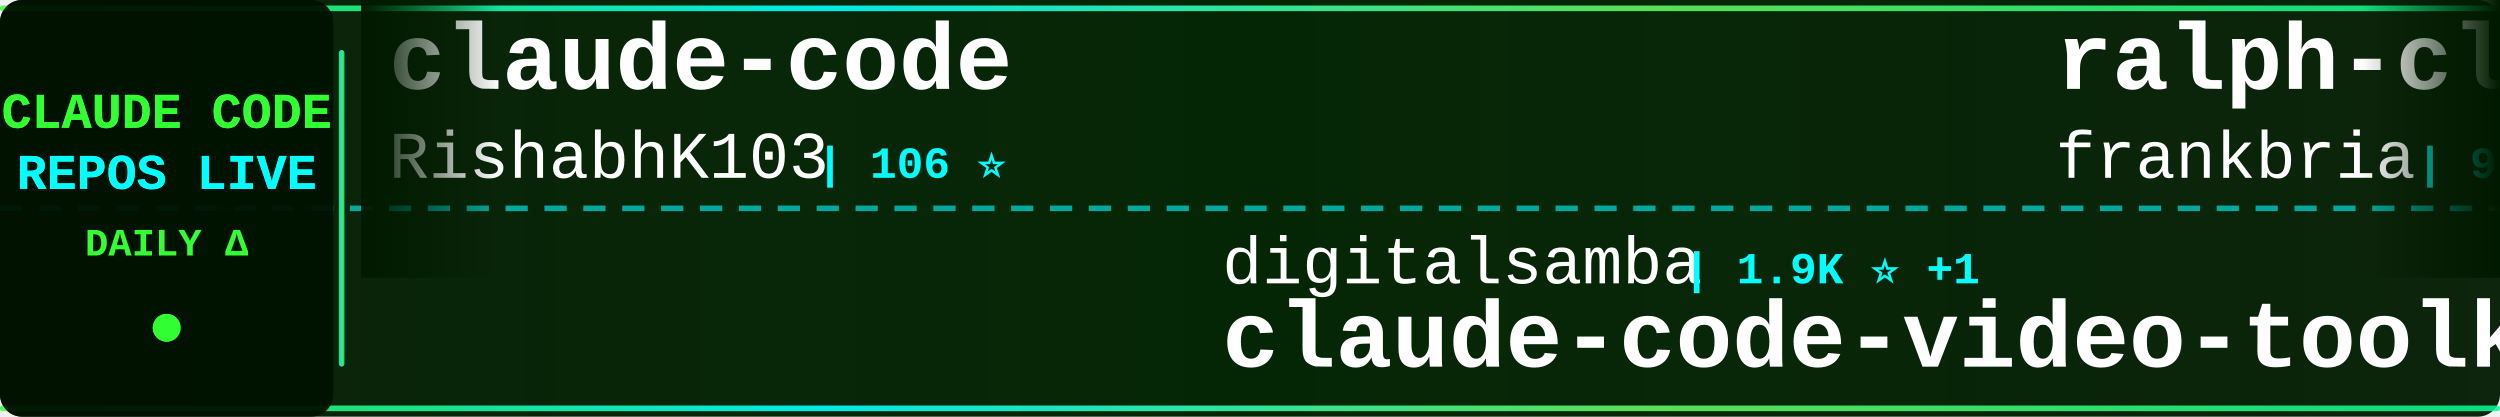
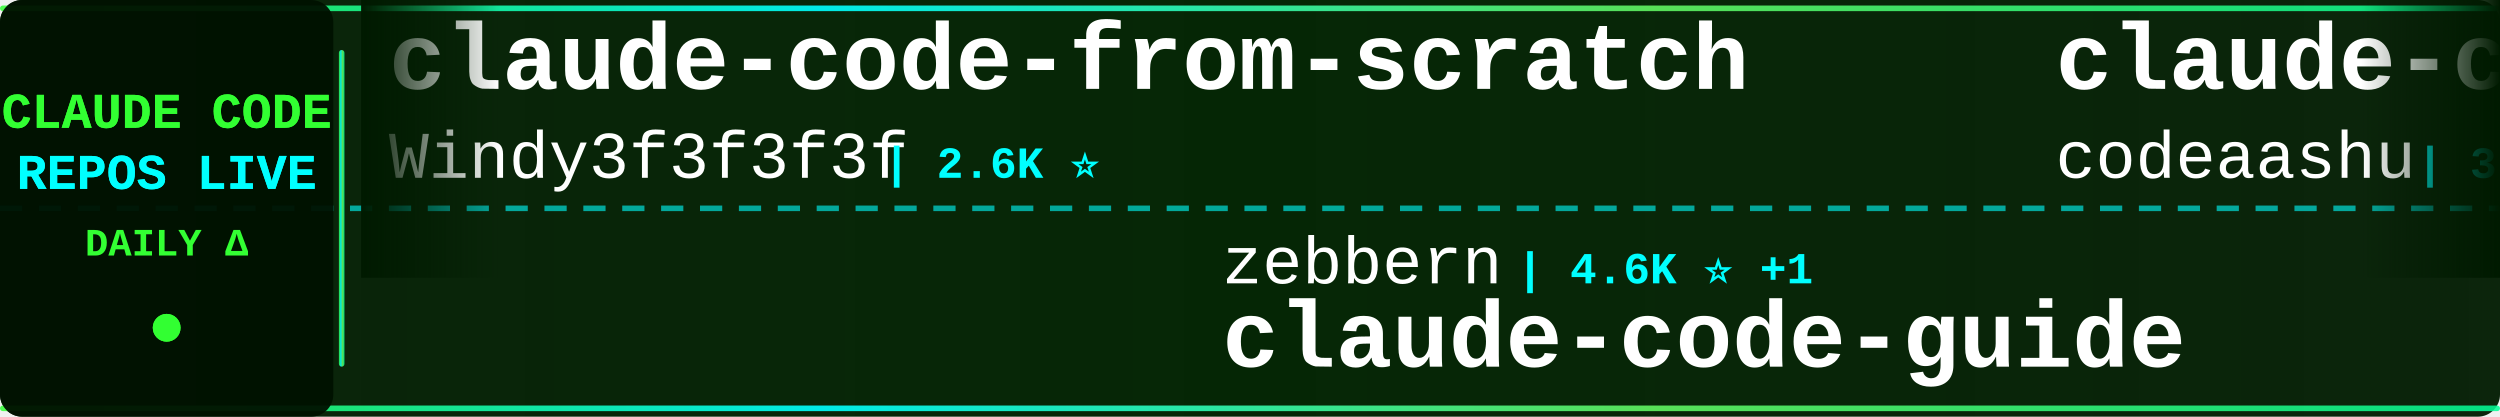
<svg xmlns="http://www.w3.org/2000/svg" width="900" height="150">
  <defs>
    <linearGradient id="tickerBg" x1="0%" y1="0%" x2="100%" y2="0%">
      <stop offset="0%" style="stop-color:#001a00;stop-opacity:0.95" />
      <stop offset="50%" style="stop-color:#002200;stop-opacity:0.98" />
      <stop offset="100%" style="stop-color:#001a00;stop-opacity:0.95" />
    </linearGradient>
    <linearGradient id="borderGrad" x1="0%" y1="0%" x2="100%" y2="0%">
      <stop offset="0%" style="stop-color:#33ff33;stop-opacity:0.85">
        <animate attributeName="stop-opacity" values="0.85;1;0.85" dur="2s" repeatCount="indefinite" />
      </stop>
      <stop offset="33%" style="stop-color:#00ffff;stop-opacity:0.9">
        <animate attributeName="stop-opacity" values="0.9;1;0.9" dur="2.2s" repeatCount="indefinite" />
      </stop>
      <stop offset="66%" style="stop-color:#66ff66;stop-opacity:0.85">
        <animate attributeName="stop-opacity" values="0.85;1;0.85" dur="1.8s" repeatCount="indefinite" />
      </stop>
      <stop offset="100%" style="stop-color:#00ff99;stop-opacity:0.85">
        <animate attributeName="stop-opacity" values="0.85;1;0.85" dur="2s" repeatCount="indefinite" />
      </stop>
    </linearGradient>
    <filter id="textGlow">
      <feGaussianBlur stdDeviation="0.1" result="coloredBlur" />
      <feMerge>
        <feMergeNode in="coloredBlur" />
        <feMergeNode in="SourceGraphic" />
      </feMerge>
    </filter>
    <filter id="metricGlow">
      <feGaussianBlur stdDeviation="0.2" result="coloredBlur" />
      <feMerge>
        <feMergeNode in="coloredBlur" />
        <feMergeNode in="SourceGraphic" />
      </feMerge>
    </filter>
    <linearGradient id="leftFade" x1="0%" y1="0%" x2="100%" y2="0%">
      <stop offset="0%" style="stop-color:#001a00;stop-opacity:1" />
      <stop offset="100%" style="stop-color:#001a00;stop-opacity:0" />
    </linearGradient>
    <linearGradient id="rightFade" x1="0%" y1="0%" x2="100%" y2="0%">
      <stop offset="0%" style="stop-color:#001a00;stop-opacity:0" />
      <stop offset="100%" style="stop-color:#001a00;stop-opacity:1" />
    </linearGradient>
  </defs>
  <rect width="900" height="150" fill="url(#tickerBg)" rx="8" />
  <rect x="0" y="2" width="900" height="2" fill="url(#borderGrad)" rx="1" />
  <rect x="0" y="146" width="900" height="2" fill="url(#borderGrad)" rx="1" />
  <line x1="0" y1="75" x2="900" y2="75" stroke="#00ffff" stroke-width="2" stroke-dasharray="8 6" opacity="0.6" />
  <rect x="0" y="0" width="120" height="150" fill="#001100" opacity="0.95" rx="8" />
  <text x="60" y="46" font-family="'Courier New', monospace" font-size="18" font-weight="bold" fill="#33ff33" text-anchor="middle" filter="url(#textGlow)">
    CLAUDE CODE
  </text>
  <text x="60" y="68" font-family="'Courier New', monospace" font-size="18" font-weight="bold" fill="#00ffff" text-anchor="middle" filter="url(#textGlow)">
    REPOS LIVE
  </text>
  <text x="60" y="92" font-family="'Courier New', monospace" font-size="14" font-weight="bold" fill="#33ff33" text-anchor="middle">
    DAILY Δ
  </text>
  <circle cx="60" cy="118" r="5" fill="#33ff33" filter="url(#metricGlow)">
    <animate attributeName="r" values="4;6;4" dur="1.5s" repeatCount="indefinite" />
    <animate attributeName="opacity" values="0.6;1;0.6" dur="1.5s" repeatCount="indefinite" />
  </circle>
  <rect x="122" y="18" width="2" height="114" fill="url(#borderGrad)" rx="1" />
  <clipPath id="tickerClip">
    <rect x="130" y="0" width="770" height="150" />
  </clipPath>
  <g clip-path="url(#tickerClip)">
    <g id="tickerItems">
      <animateTransform attributeName="transform" attributeType="XML" type="translate" from="0 0" to="-3000 0" dur="54s" repeatCount="indefinite" />
      <g transform="translate(0, 0)">
-         <text x="140" y="32" font-family="'Courier New', monospace" font-size="34" font-weight="bold" fill="#ffffff">claude-code</text>
-         <text x="140" y="64" font-family="'Courier New', monospace" font-size="24" font-weight="normal" fill="#ffffff" opacity="1.0">RishabhK103</text>
-         <text x="294" y="64" font-family="'Courier New', monospace" font-size="16" font-weight="bold" fill="#00ffff"> | 106 ⭐</text>
+         <text x="140" y="32" font-family="'Courier New', monospace" font-size="34" font-weight="bold" fill="#ffffff">claude-code-from-scratch</text>
+         <text x="140" y="64" font-family="'Courier New', monospace" font-size="24" font-weight="normal" fill="#ffffff" opacity="1.0">Windy3f3f3f3f</text>
+         <text x="318" y="64" font-family="'Courier New', monospace" font-size="16" font-weight="bold" fill="#00ffff"> | 2.6K ⭐</text>
      </g>
      <g transform="translate(300, 0)">
-         <text x="140" y="102" font-family="'Courier New', monospace" font-size="24" font-weight="normal" fill="#ffffff" opacity="1.0">digitalsamba</text>
-         <text x="306" y="102" font-family="'Courier New', monospace" font-size="16" font-weight="bold" fill="#00ffff"> | 1.9K ⭐ +1</text>
-         <text x="140" y="132" font-family="'Courier New', monospace" font-size="34" font-weight="bold" fill="#ffffff">claude-code-video-toolki...</text>
+         <text x="140" y="102" font-family="'Courier New', monospace" font-size="24" font-weight="normal" fill="#ffffff" opacity="1.0">zebbern</text>
+         <text x="246" y="102" font-family="'Courier New', monospace" font-size="16" font-weight="bold" fill="#00ffff"> | 4.6K ⭐ +1</text>
+         <text x="140" y="132" font-family="'Courier New', monospace" font-size="34" font-weight="bold" fill="#ffffff">claude-code-guide</text>
      </g>
      <g transform="translate(600, 0)">
-         <text x="140" y="32" font-family="'Courier New', monospace" font-size="34" font-weight="bold" fill="#ffffff">ralph-claude-code</text>
-         <text x="140" y="64" font-family="'Courier New', monospace" font-size="24" font-weight="normal" fill="#ffffff" opacity="1.0">frankbria</text>
-         <text x="270" y="64" font-family="'Courier New', monospace" font-size="16" font-weight="bold" fill="#00ffff"> | 9.6K ⭐ +1</text>
+         <text x="140" y="32" font-family="'Courier New', monospace" font-size="34" font-weight="bold" fill="#ffffff">claude-code</text>
+         <text x="140" y="64" font-family="'Courier New', monospace" font-size="24" font-weight="normal" fill="#ffffff" opacity="1.0">codeaashu</text>
+         <text x="270" y="64" font-family="'Courier New', monospace" font-size="16" font-weight="bold" fill="#00ffff"> | 3.2K ⭐ -2</text>
      </g>
      <g transform="translate(900, 0)">
-         <text x="140" y="102" font-family="'Courier New', monospace" font-size="24" font-weight="normal" fill="#ffffff" opacity="1.0">ponponon</text>
-         <text x="258" y="102" font-family="'Courier New', monospace" font-size="16" font-weight="bold" fill="#00ffff"> | 2.3K ⭐ -1</text>
-         <text x="140" y="132" font-family="'Courier New', monospace" font-size="34" font-weight="bold" fill="#ffffff">claude_code_src</text>
+         <text x="140" y="102" font-family="'Courier New', monospace" font-size="24" font-weight="normal" fill="#ffffff" opacity="1.0">claude-code-best</text>
+         <text x="354" y="102" font-family="'Courier New', monospace" font-size="16" font-weight="bold" fill="#00ffff"> | 22.1K ⭐ +1</text>
+         <text x="140" y="132" font-family="'Courier New', monospace" font-size="34" font-weight="bold" fill="#ffffff">claude-code</text>
      </g>
      <g transform="translate(1200, 0)">
-         <text x="140" y="32" font-family="'Courier New', monospace" font-size="34" font-weight="bold" fill="#ffffff">awesome-claude-code-plug...</text>
-         <text x="140" y="64" font-family="'Courier New', monospace" font-size="24" font-weight="normal" fill="#ffffff" opacity="1.0">ccplugins</text>
-         <text x="270" y="64" font-family="'Courier New', monospace" font-size="16" font-weight="bold" fill="#00ffff"> | 914 ⭐</text>
+         <text x="140" y="32" font-family="'Courier New', monospace" font-size="34" font-weight="bold" fill="#ffffff">Dive-into-Claude-Code</text>
+         <text x="140" y="64" font-family="'Courier New', monospace" font-size="24" font-weight="normal" fill="#ffffff" opacity="1.0">VILA-Lab</text>
+         <text x="258" y="64" font-family="'Courier New', monospace" font-size="16" font-weight="bold" fill="#00ffff"> | 2.1K ⭐ +3</text>
      </g>
      <g transform="translate(1500, 0)">
-         <text x="140" y="102" font-family="'Courier New', monospace" font-size="24" font-weight="normal" fill="#ffffff" opacity="1.0">777genius</text>
-         <text x="270" y="102" font-family="'Courier New', monospace" font-size="16" font-weight="bold" fill="#00ffff"> | 926 ⭐</text>
-         <text x="140" y="132" font-family="'Courier New', monospace" font-size="34" font-weight="bold" fill="#ffffff">claude-code-source-code</text>
+         <text x="140" y="102" font-family="'Courier New', monospace" font-size="24" font-weight="normal" fill="#ffffff" opacity="1.0">Windy3f3f3f3f</text>
+         <text x="318" y="102" font-family="'Courier New', monospace" font-size="16" font-weight="bold" fill="#00ffff"> | 3.5K ⭐</text>
+         <text x="140" y="132" font-family="'Courier New', monospace" font-size="34" font-weight="bold" fill="#ffffff">how-claude-code-works</text>
      </g>
      <g transform="translate(1800, 0)">
-         <text x="140" y="32" font-family="'Courier New', monospace" font-size="34" font-weight="bold" fill="#ffffff">ClaudeCode</text>
-         <text x="140" y="64" font-family="'Courier New', monospace" font-size="24" font-weight="normal" fill="#ffffff" opacity="1.0">guanshan</text>
-         <text x="258" y="64" font-family="'Courier New', monospace" font-size="16" font-weight="bold" fill="#00ffff"> | 61 ⭐</text>
+         <text x="140" y="32" font-family="'Courier New', monospace" font-size="34" font-weight="bold" fill="#ffffff">claude-code-showcase</text>
+         <text x="140" y="64" font-family="'Courier New', monospace" font-size="24" font-weight="normal" fill="#ffffff" opacity="1.0">ChrisWiles</text>
+         <text x="282" y="64" font-family="'Courier New', monospace" font-size="16" font-weight="bold" fill="#00ffff"> | 6.0K ⭐</text>
      </g>
      <g transform="translate(2100, 0)">
-         <text x="140" y="102" font-family="'Courier New', monospace" font-size="24" font-weight="normal" fill="#ffffff" opacity="1.0">freestylefly</text>
-         <text x="306" y="102" font-family="'Courier New', monospace" font-size="16" font-weight="bold" fill="#00ffff"> | 128 ⭐</text>
-         <text x="140" y="132" font-family="'Courier New', monospace" font-size="34" font-weight="bold" fill="#ffffff">claude-code</text>
+         <text x="140" y="102" font-family="'Courier New', monospace" font-size="24" font-weight="normal" fill="#ffffff" opacity="1.0">huangjia2019</text>
+         <text x="306" y="102" font-family="'Courier New', monospace" font-size="16" font-weight="bold" fill="#00ffff"> | 1.1K ⭐</text>
+         <text x="140" y="132" font-family="'Courier New', monospace" font-size="34" font-weight="bold" fill="#ffffff">claude-code-engineering</text>
      </g>
      <g transform="translate(2400, 0)">
-         <text x="140" y="32" font-family="'Courier New', monospace" font-size="34" font-weight="bold" fill="#ffffff">claude-code-spec-workflo...</text>
-         <text x="140" y="64" font-family="'Courier New', monospace" font-size="24" font-weight="normal" fill="#ffffff" opacity="1.0">Pimzino</text>
-         <text x="246" y="64" font-family="'Courier New', monospace" font-size="16" font-weight="bold" fill="#00ffff"> | 3.8K ⭐</text>
+         <text x="140" y="32" font-family="'Courier New', monospace" font-size="34" font-weight="bold" fill="#ffffff">pi-vs-claude-code</text>
+         <text x="140" y="64" font-family="'Courier New', monospace" font-size="24" font-weight="normal" fill="#ffffff" opacity="1.0">disler</text>
+         <text x="234" y="64" font-family="'Courier New', monospace" font-size="16" font-weight="bold" fill="#00ffff"> | 1.6K ⭐ -1</text>
      </g>
      <g transform="translate(2700, 0)">
-         <text x="140" y="102" font-family="'Courier New', monospace" font-size="24" font-weight="normal" fill="#ffffff" opacity="1.0">shareAI-lab</text>
-         <text x="294" y="102" font-family="'Courier New', monospace" font-size="16" font-weight="bold" fill="#00ffff"> | 74.4K ⭐ +23</text>
-         <text x="140" y="132" font-family="'Courier New', monospace" font-size="34" font-weight="bold" fill="#ffffff">learn-claude-code</text>
+         <text x="140" y="102" font-family="'Courier New', monospace" font-size="24" font-weight="normal" fill="#ffffff" opacity="1.0">RichardAtCT</text>
+         <text x="294" y="102" font-family="'Courier New', monospace" font-size="16" font-weight="bold" fill="#00ffff"> | 2.8K ⭐ +1</text>
+         <text x="140" y="132" font-family="'Courier New', monospace" font-size="34" font-weight="bold" fill="#ffffff">claude-code-telegram</text>
      </g>
      <g transform="translate(3000, 0)">
-         <text x="140" y="32" font-family="'Courier New', monospace" font-size="34" font-weight="bold" fill="#ffffff">claude-code</text>
-         <text x="140" y="64" font-family="'Courier New', monospace" font-size="24" font-weight="normal" fill="#ffffff" opacity="1.0">RishabhK103</text>
-         <text x="294" y="64" font-family="'Courier New', monospace" font-size="16" font-weight="bold" fill="#00ffff"> | 106 ⭐</text>
+         <text x="140" y="32" font-family="'Courier New', monospace" font-size="34" font-weight="bold" fill="#ffffff">claude-code-from-scratch</text>
+         <text x="140" y="64" font-family="'Courier New', monospace" font-size="24" font-weight="normal" fill="#ffffff" opacity="1.0">Windy3f3f3f3f</text>
+         <text x="318" y="64" font-family="'Courier New', monospace" font-size="16" font-weight="bold" fill="#00ffff"> | 2.6K ⭐</text>
      </g>
      <g transform="translate(3300, 0)">
-         <text x="140" y="102" font-family="'Courier New', monospace" font-size="24" font-weight="normal" fill="#ffffff" opacity="1.0">digitalsamba</text>
-         <text x="306" y="102" font-family="'Courier New', monospace" font-size="16" font-weight="bold" fill="#00ffff"> | 1.9K ⭐ +1</text>
-         <text x="140" y="132" font-family="'Courier New', monospace" font-size="34" font-weight="bold" fill="#ffffff">claude-code-video-toolki...</text>
+         <text x="140" y="102" font-family="'Courier New', monospace" font-size="24" font-weight="normal" fill="#ffffff" opacity="1.0">zebbern</text>
+         <text x="246" y="102" font-family="'Courier New', monospace" font-size="16" font-weight="bold" fill="#00ffff"> | 4.6K ⭐ +1</text>
+         <text x="140" y="132" font-family="'Courier New', monospace" font-size="34" font-weight="bold" fill="#ffffff">claude-code-guide</text>
      </g>
      <g transform="translate(3600, 0)">
-         <text x="140" y="32" font-family="'Courier New', monospace" font-size="34" font-weight="bold" fill="#ffffff">ralph-claude-code</text>
-         <text x="140" y="64" font-family="'Courier New', monospace" font-size="24" font-weight="normal" fill="#ffffff" opacity="1.0">frankbria</text>
-         <text x="270" y="64" font-family="'Courier New', monospace" font-size="16" font-weight="bold" fill="#00ffff"> | 9.6K ⭐ +1</text>
+         <text x="140" y="32" font-family="'Courier New', monospace" font-size="34" font-weight="bold" fill="#ffffff">claude-code</text>
+         <text x="140" y="64" font-family="'Courier New', monospace" font-size="24" font-weight="normal" fill="#ffffff" opacity="1.0">codeaashu</text>
+         <text x="270" y="64" font-family="'Courier New', monospace" font-size="16" font-weight="bold" fill="#00ffff"> | 3.2K ⭐ -2</text>
      </g>
      <g transform="translate(3900, 0)">
-         <text x="140" y="102" font-family="'Courier New', monospace" font-size="24" font-weight="normal" fill="#ffffff" opacity="1.0">ponponon</text>
-         <text x="258" y="102" font-family="'Courier New', monospace" font-size="16" font-weight="bold" fill="#00ffff"> | 2.3K ⭐ -1</text>
-         <text x="140" y="132" font-family="'Courier New', monospace" font-size="34" font-weight="bold" fill="#ffffff">claude_code_src</text>
+         <text x="140" y="102" font-family="'Courier New', monospace" font-size="24" font-weight="normal" fill="#ffffff" opacity="1.0">claude-code-best</text>
+         <text x="354" y="102" font-family="'Courier New', monospace" font-size="16" font-weight="bold" fill="#00ffff"> | 22.1K ⭐ +1</text>
+         <text x="140" y="132" font-family="'Courier New', monospace" font-size="34" font-weight="bold" fill="#ffffff">claude-code</text>
      </g>
    </g>
  </g>
  <rect x="130" y="0" width="50" height="100" fill="url(#leftFade)" />
  <rect x="850" y="0" width="50" height="100" fill="url(#rightFade)" />
</svg>
